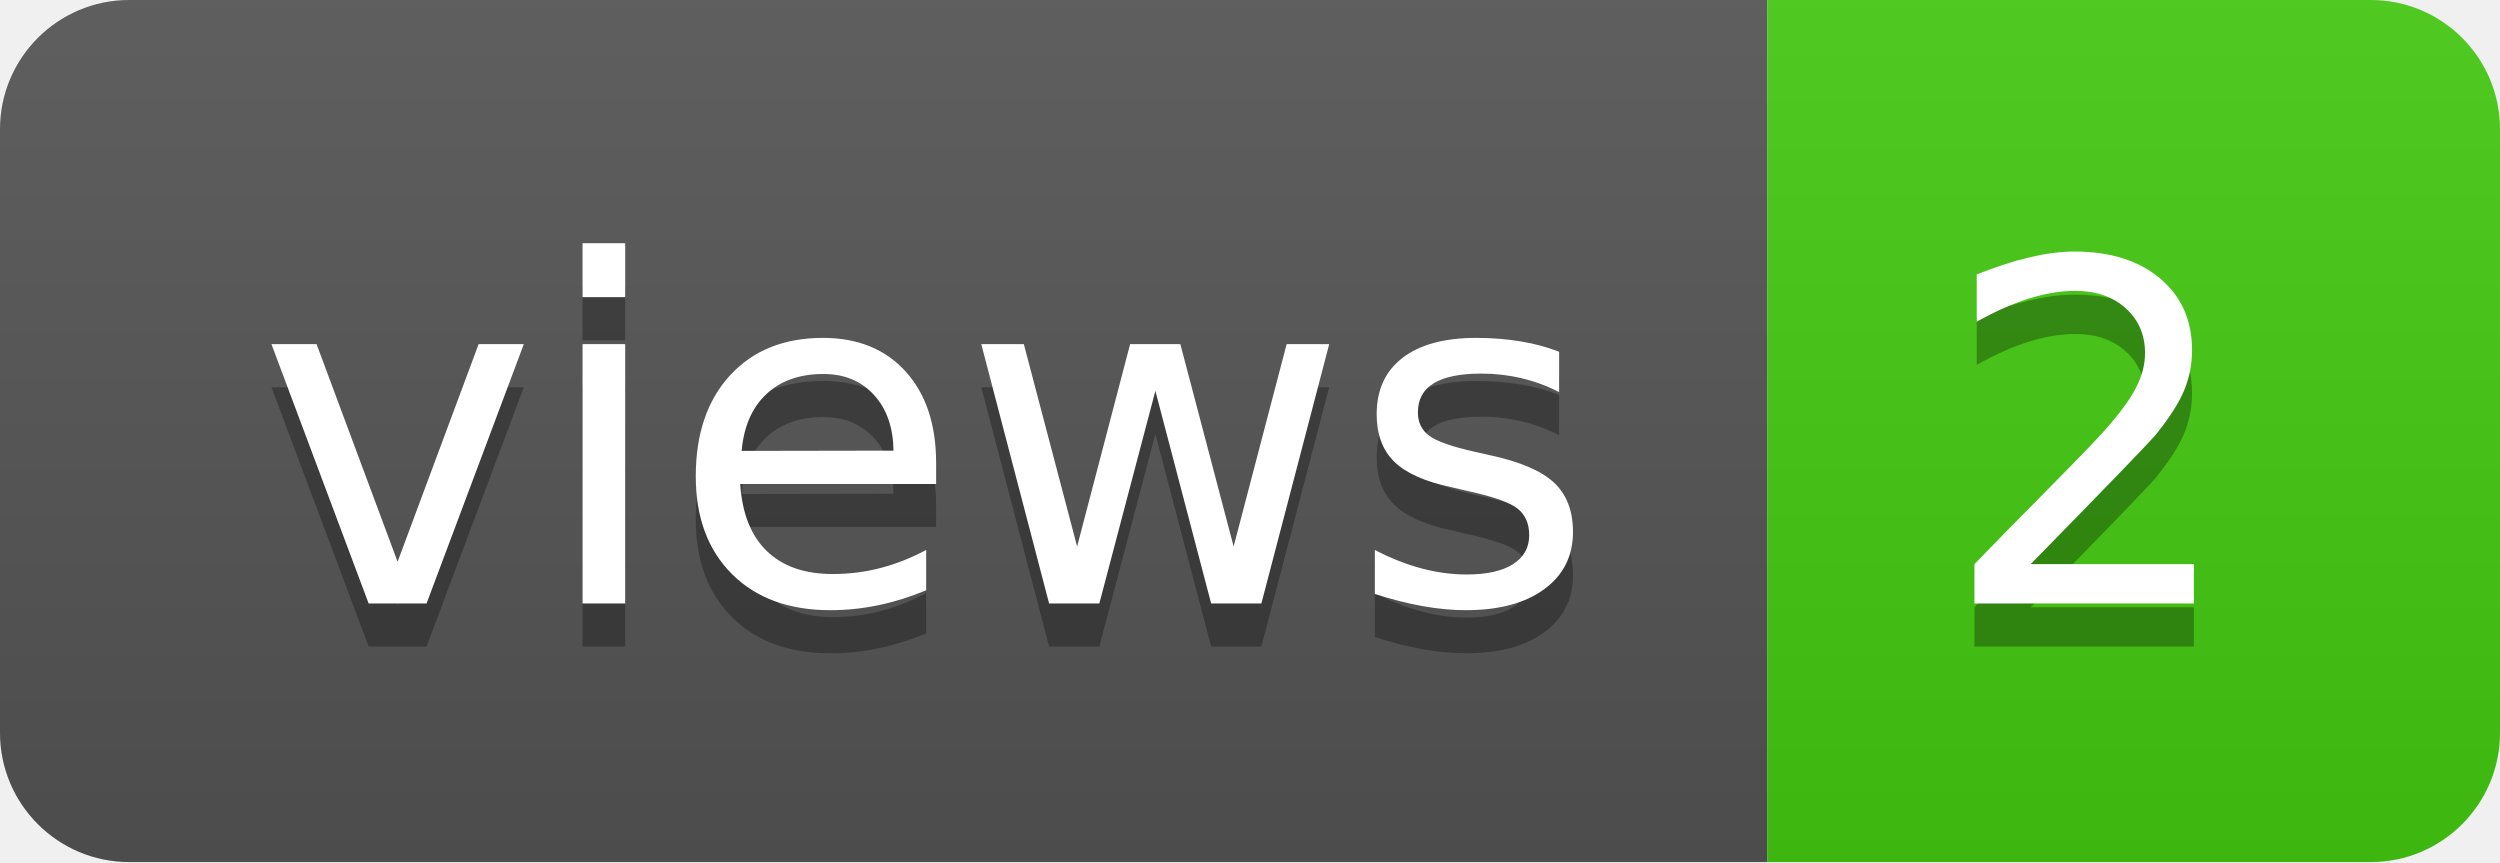
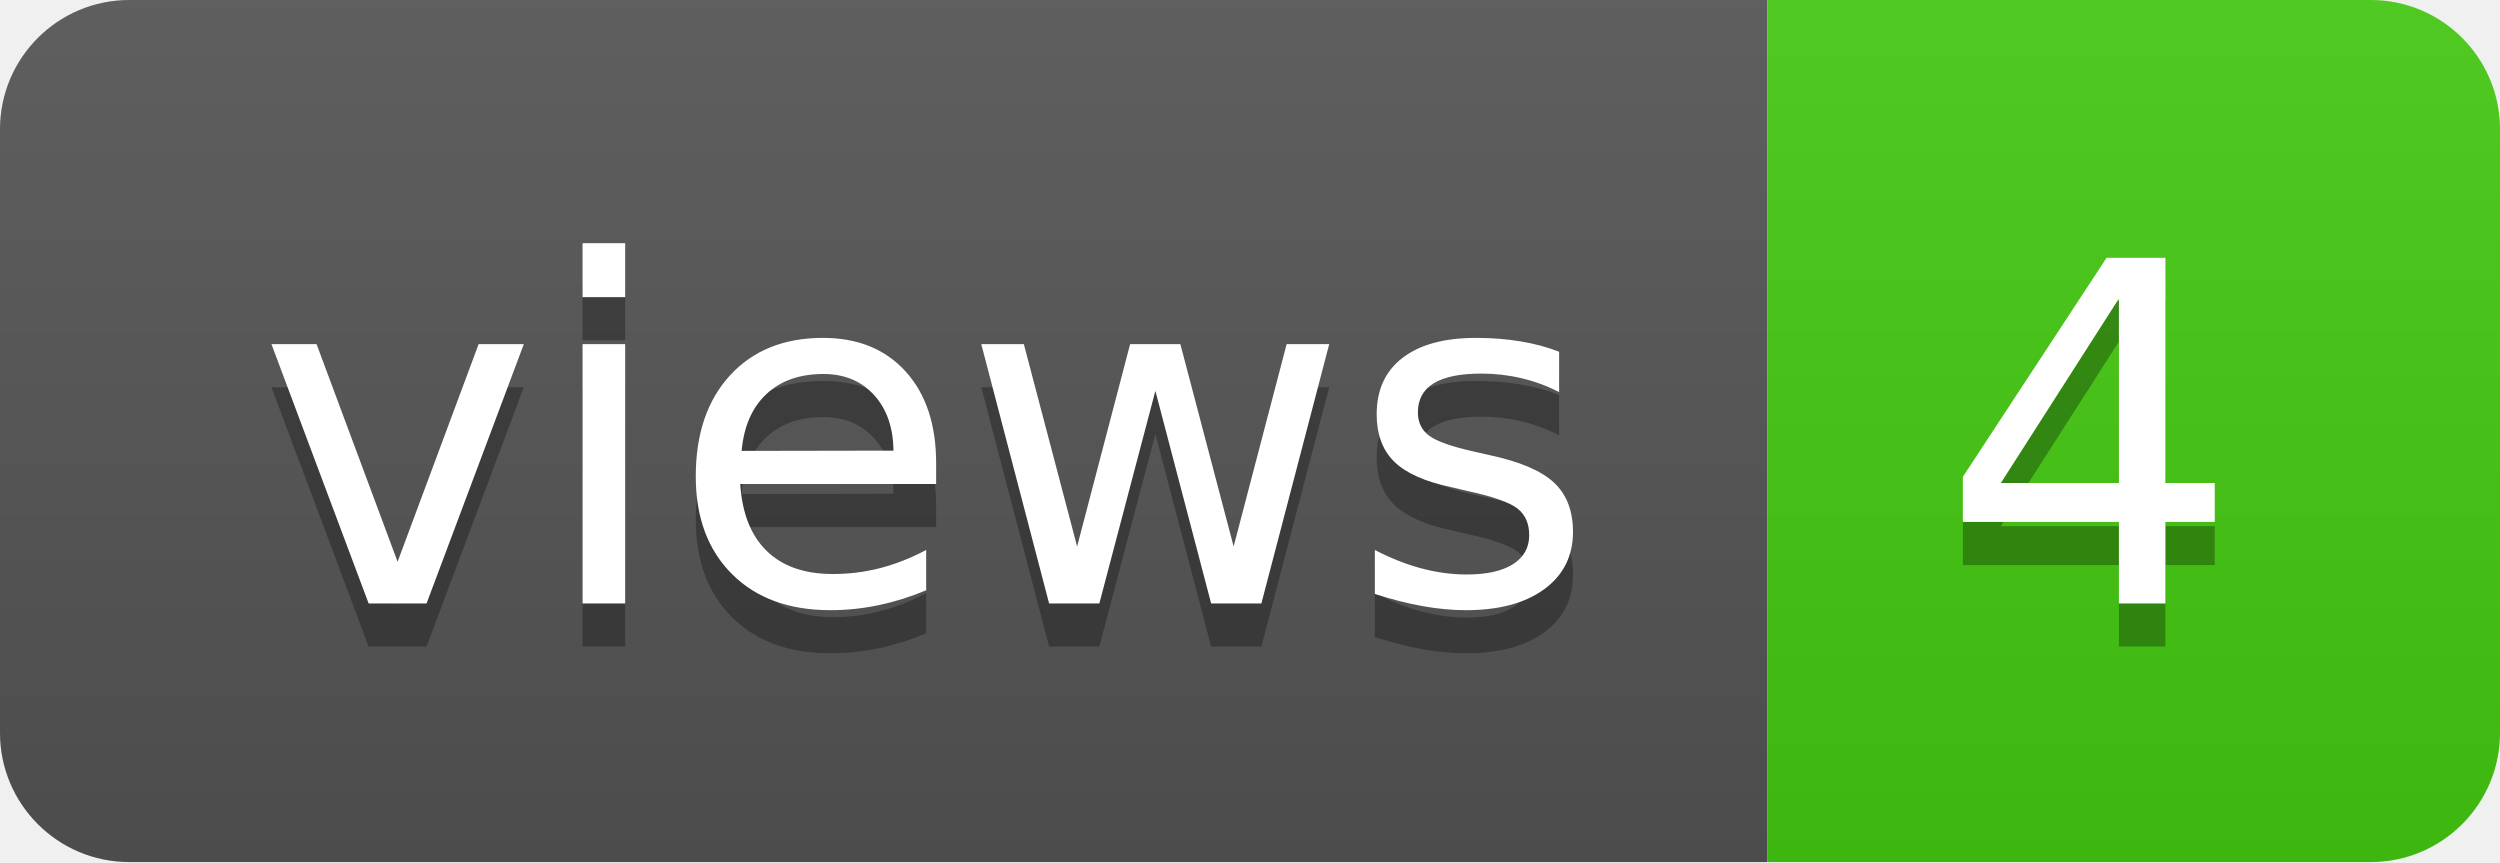
- <svg xmlns="http://www.w3.org/2000/svg" width="58" height="20" role="img" aria-label="views: 2">
+ <svg xmlns="http://www.w3.org/2000/svg" width="58" height="20" role="img" aria-label="views: 4">
  <linearGradient id="s" x2="0" y2="100%">
    <stop offset="0" stop-color="#bbb" stop-opacity=".1" />
    <stop offset="1" stop-opacity=".1" />
  </linearGradient>
  <clipPath id="r">
    <rect width="58" height="20" rx="3" fill="#fff" />
  </clipPath>
  <g clip-path="url(#r)">
    <rect width="41" height="20" fill="#555" />
    <rect x="41" width="17" height="20" fill="#4c1" />
    <rect width="58" height="20" fill="url(#s)" />
  </g>
  <g fill="#fff" text-anchor="middle" font-family="Verdana,Geneva,DejaVu Sans,sans-serif" text-rendering="geometricPrecision" font-size="110">
    <text aria-hidden="true" x="215" y="150" fill="#010101" fill-opacity=".3" transform="scale(.1)" textLength="310">views</text>
    <text x="215" y="140" transform="scale(.1)" fill="#fff" textLength="310">views</text>
-     <text aria-hidden="true" x="485" y="150" fill="#010101" fill-opacity=".3" transform="scale(.1)" textLength="70">2</text>
-     <text x="485" y="140" transform="scale(.1)" fill="#fff" textLength="70">2</text>
+     <text aria-hidden="true" x="485" y="150" fill="#010101" fill-opacity=".3" transform="scale(.1)" textLength="70">4</text>
+     <text x="485" y="140" transform="scale(.1)" fill="#fff" textLength="70">4</text>
  </g>
</svg>
